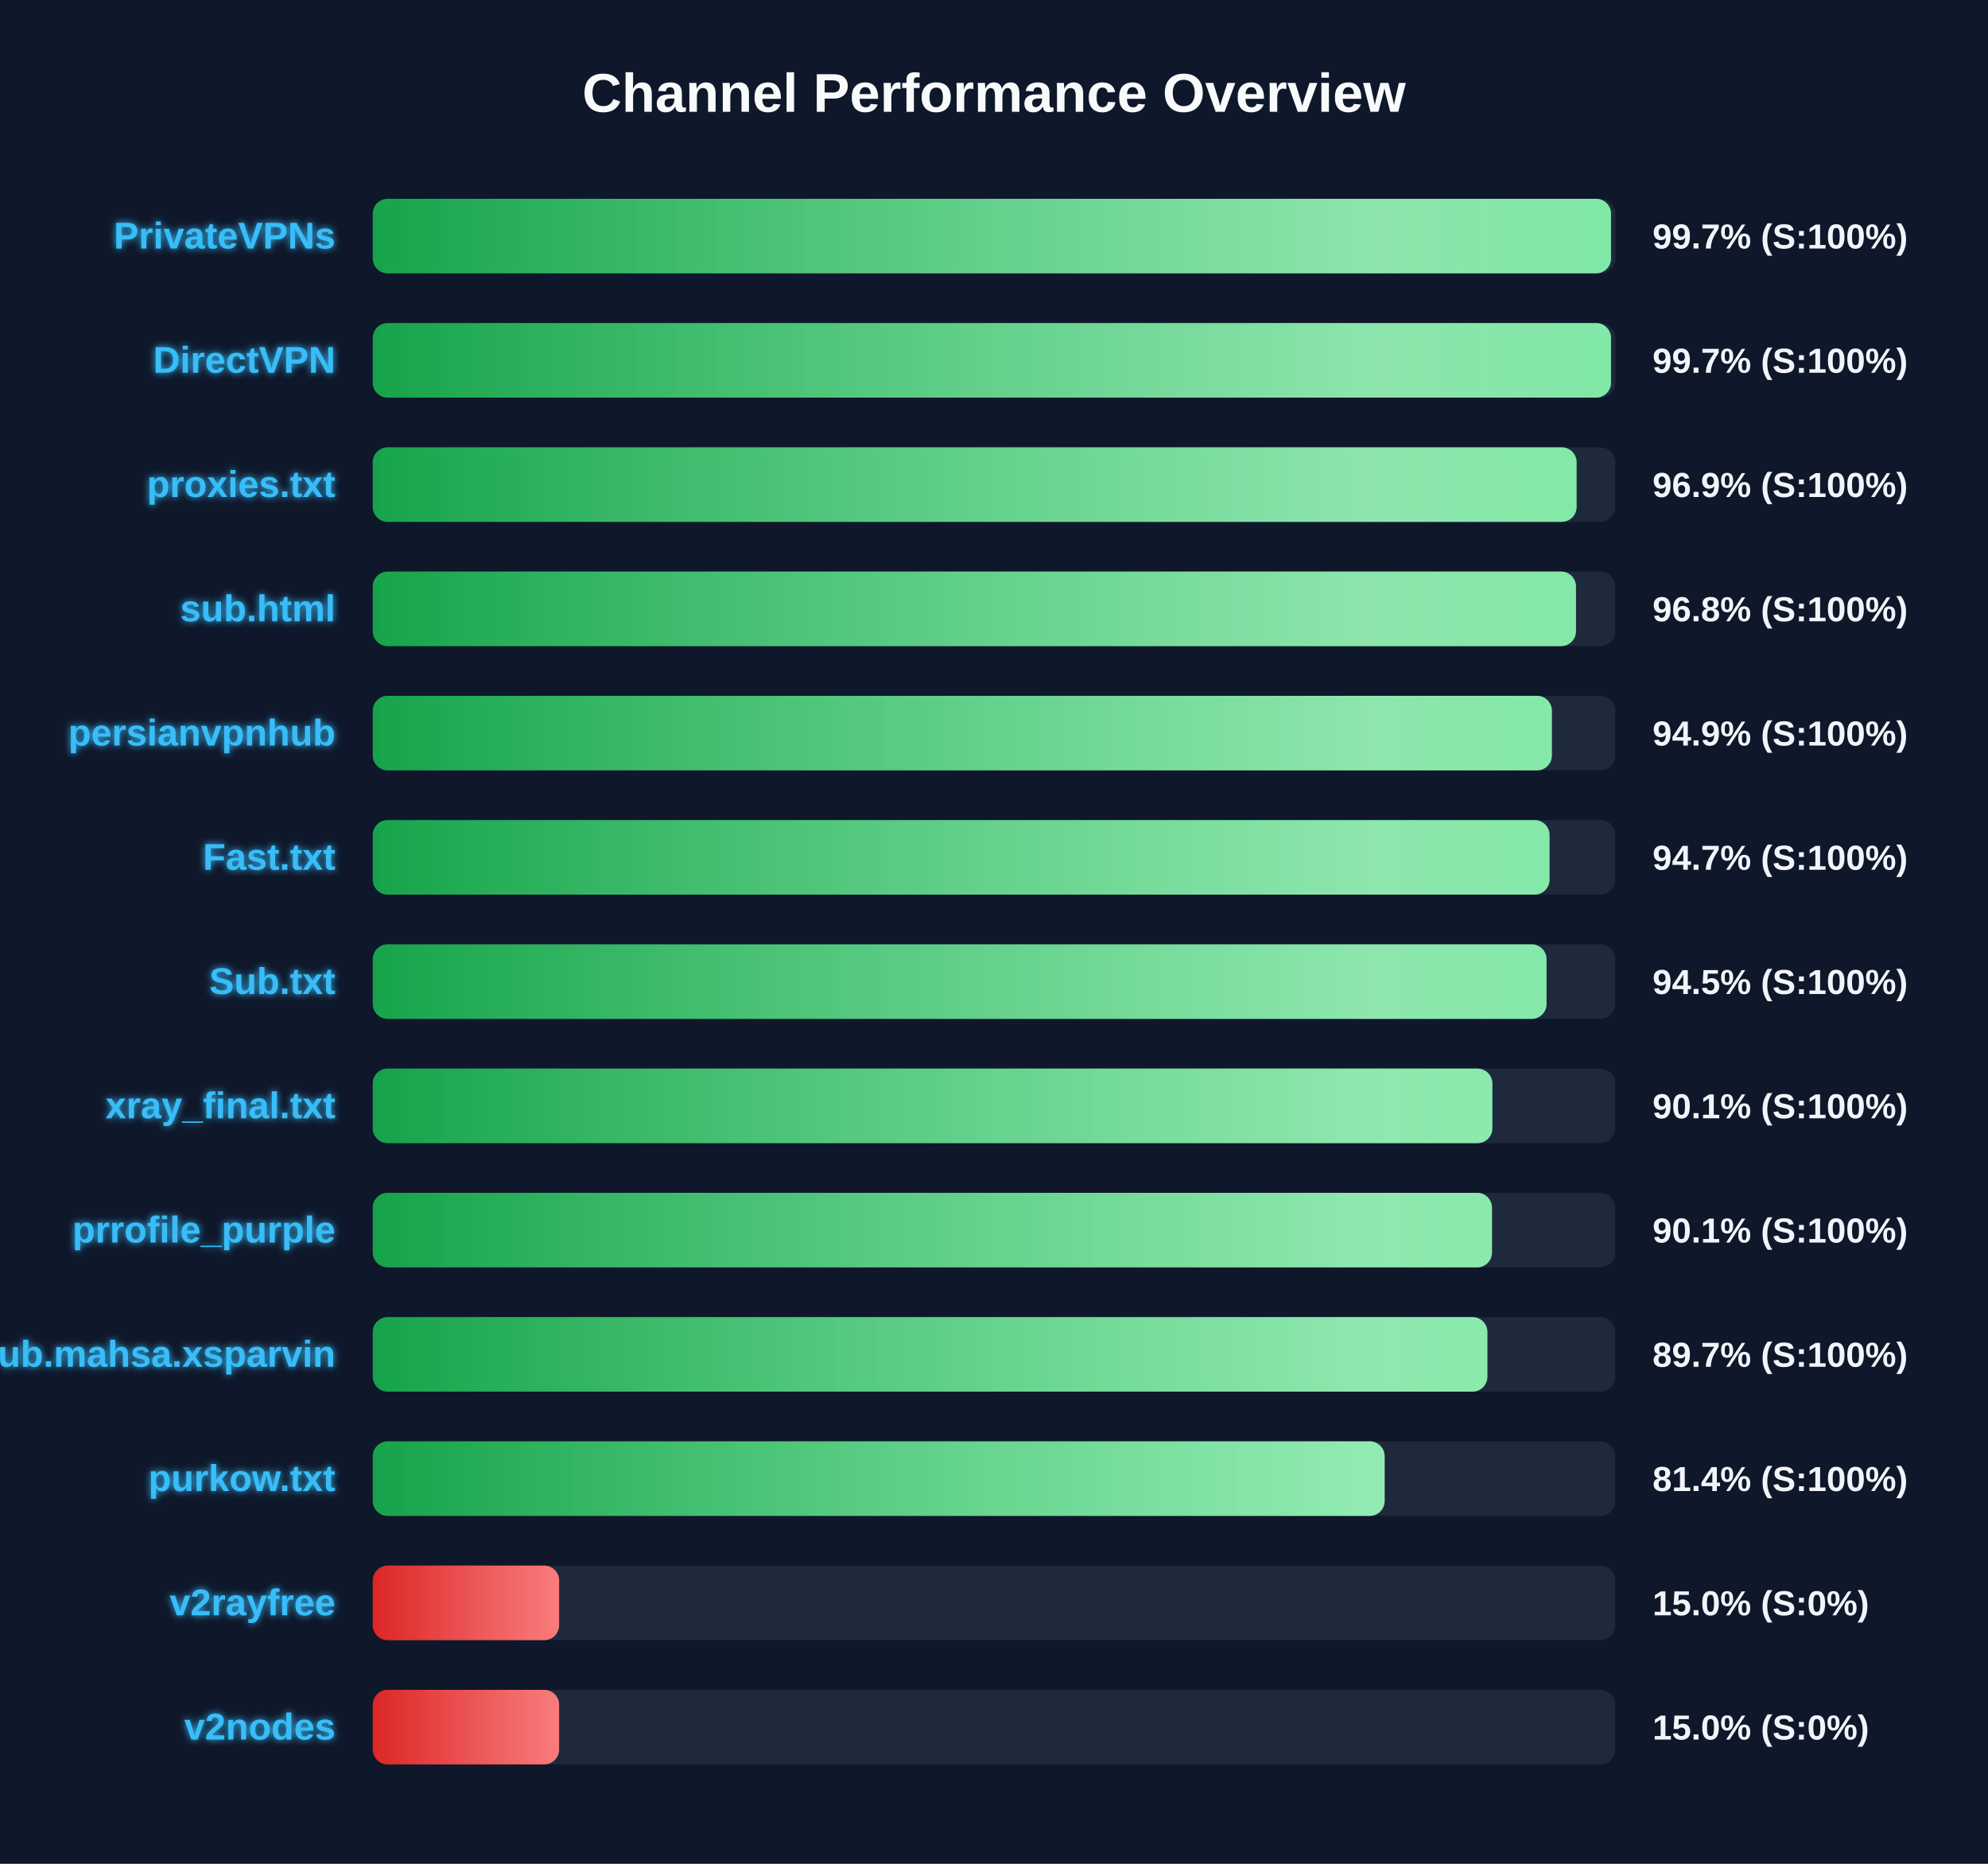
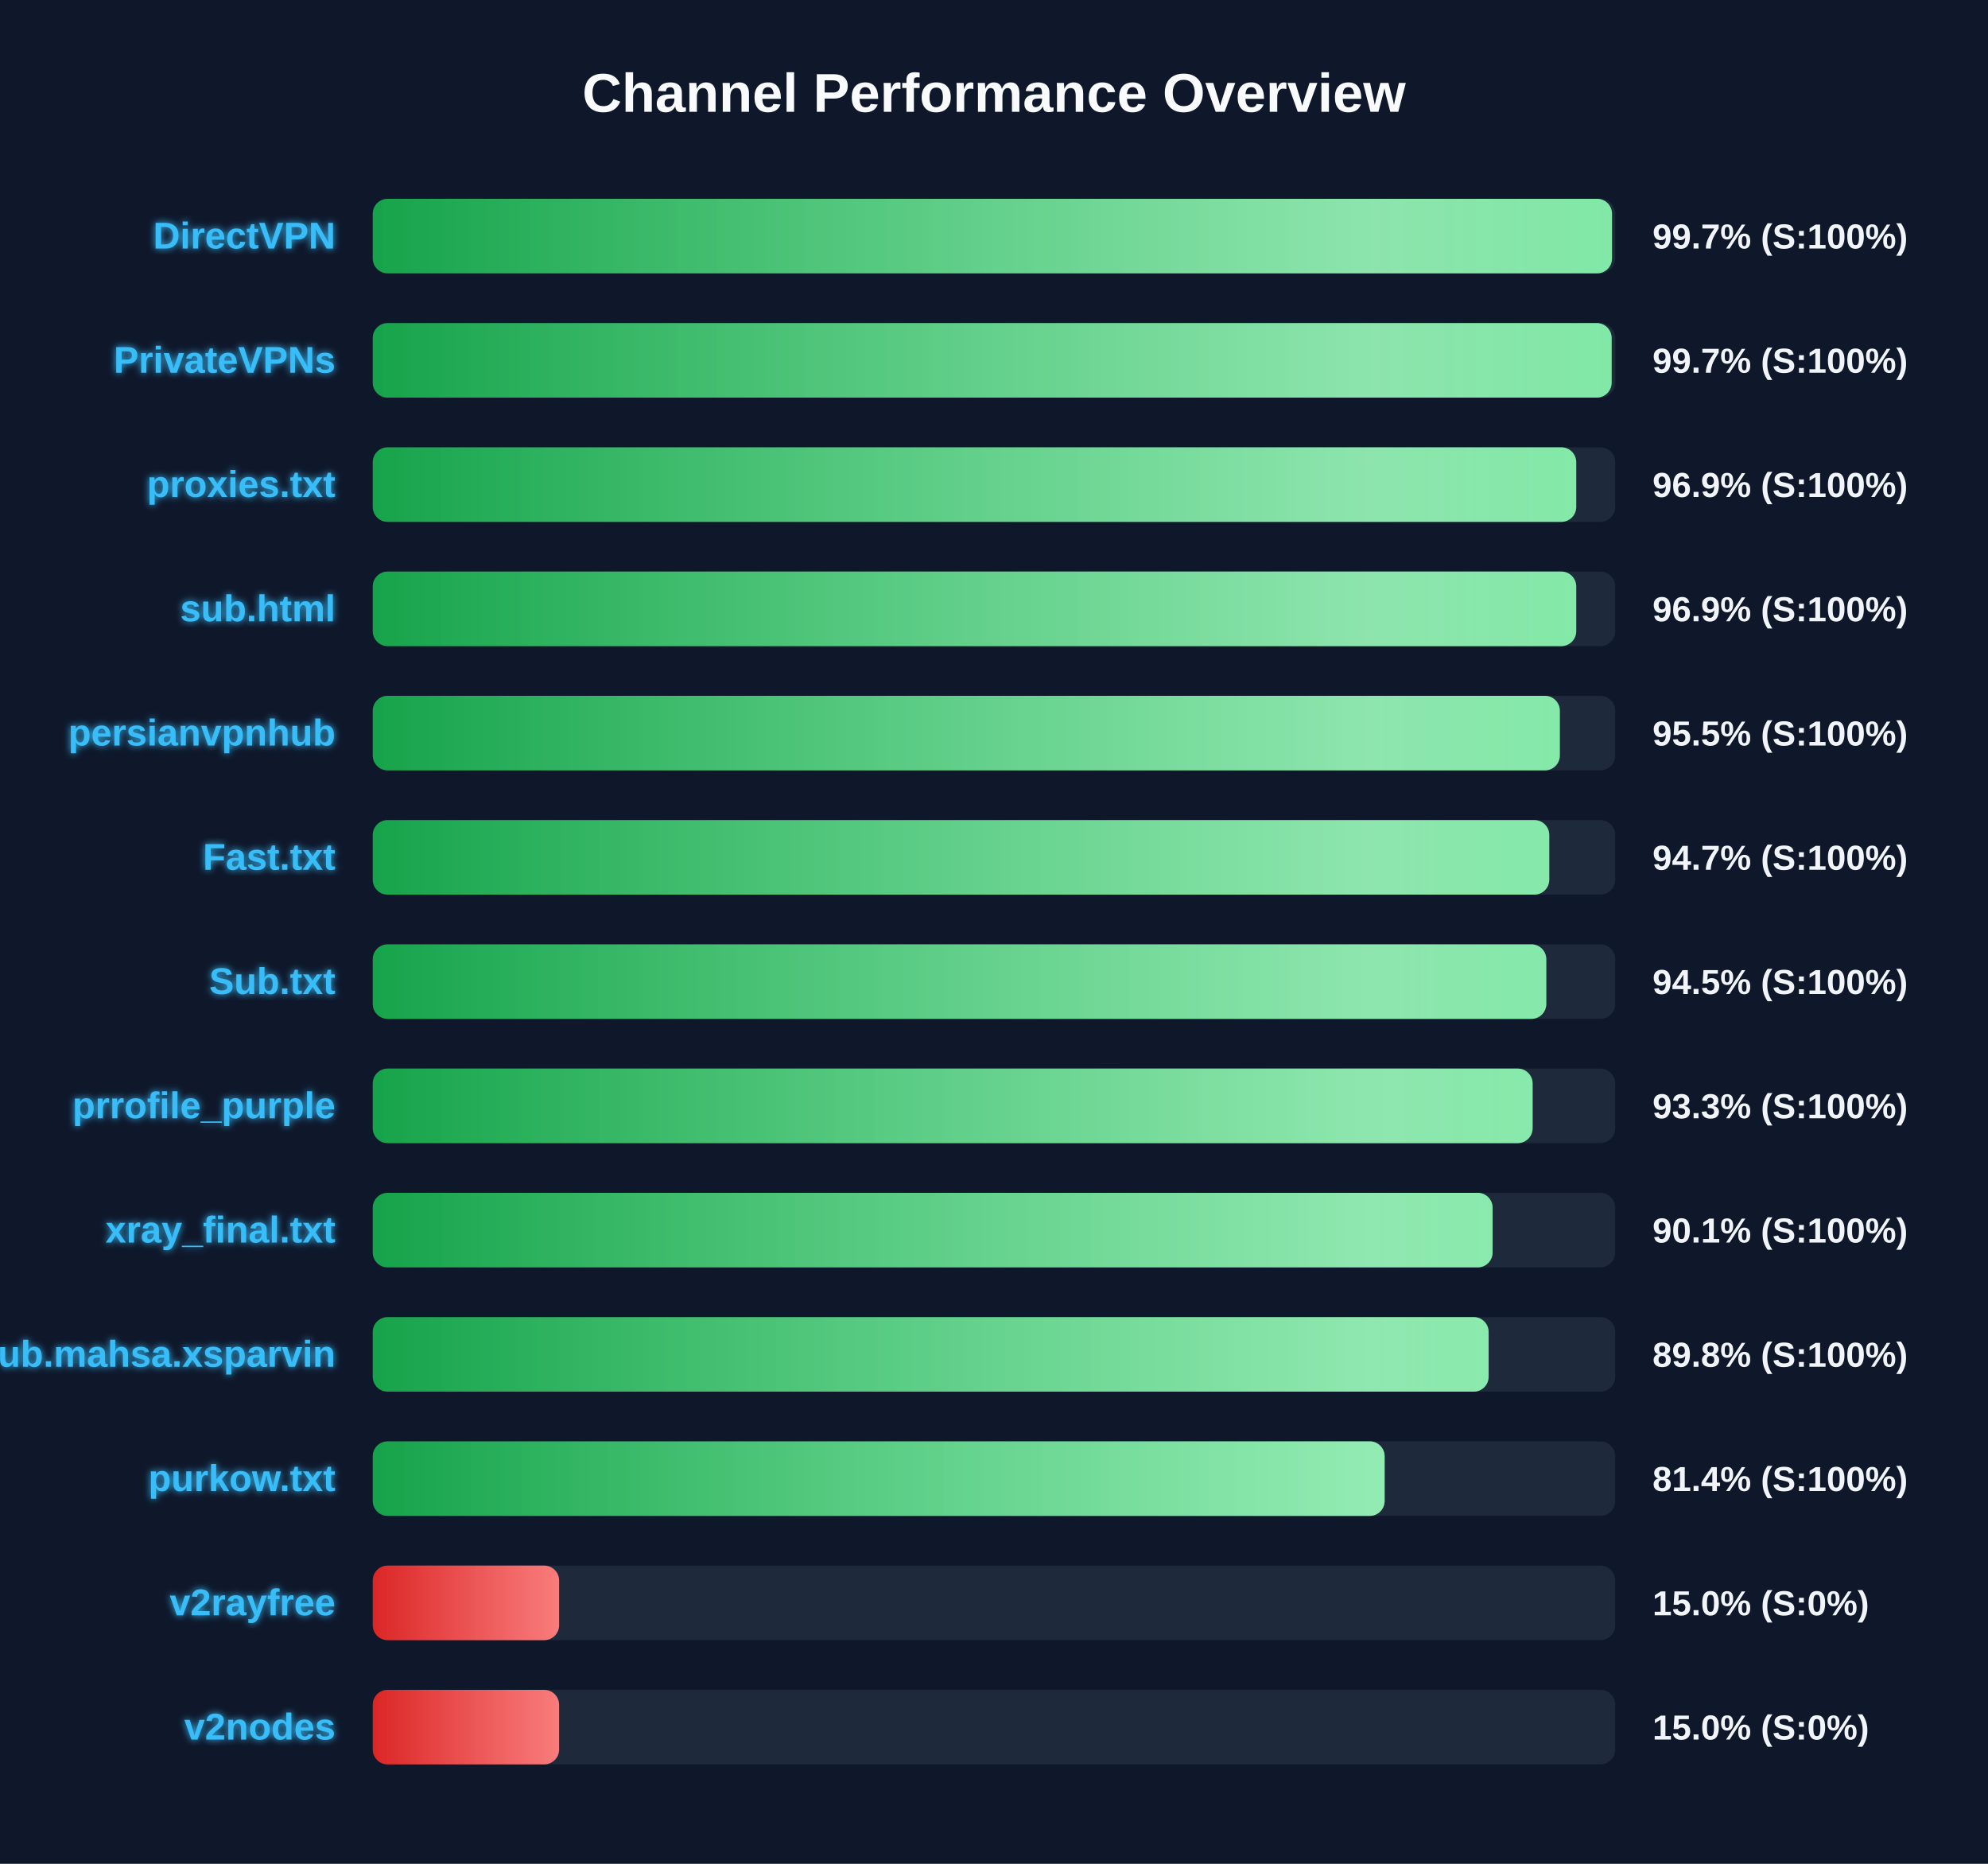
<svg xmlns="http://www.w3.org/2000/svg" width="800" height="750" version="1.1">
  <defs>
    <linearGradient id="grad-green" x1="0%" y1="0%" x2="100%" y2="0%">
      <stop offset="0%" stop-color="#16a34a" />
      <stop offset="100%" stop-color="#4ade80" />
    </linearGradient>
    <linearGradient id="grad-yellow" x1="0%" y1="0%" x2="100%" y2="0%">
      <stop offset="0%" stop-color="#ca8a04" />
      <stop offset="100%" stop-color="#fde047" />
    </linearGradient>
    <linearGradient id="grad-red" x1="0%" y1="0%" x2="100%" y2="0%">
      <stop offset="0%" stop-color="#dc2626" />
      <stop offset="100%" stop-color="#f87171" />
    </linearGradient>
    <linearGradient id="shimmer" x1="0%" y1="0%" x2="100%" y2="0%">
      <stop offset="0%" stop-color="rgba(255,255,255,0)" />
      <stop offset="50%" stop-color="rgba(255,255,255,0.4)" />
      <stop offset="100%" stop-color="rgba(255,255,255,0)" />
    </linearGradient>
    <filter id="glow" x="-20%" y="-20%" width="140%" height="140%">
      <feGaussianBlur stdDeviation="1.5" result="blur" />
      <feComposite in="SourceGraphic" in2="blur" operator="over" />
    </filter>
  </defs>
  <style>
        .bg-rect { fill: #0f172a; }
        .title { font: bold 22px 'Segoe UI', Arial, sans-serif; fill: #f8fafc; }
        .row { font: bold 15px 'Segoe UI', Arial, sans-serif; fill: #38bdf8; filter: url(#glow); }
        .score { font: bold 14px 'Segoe UI', Arial, sans-serif; fill: #f1f5f9; }
        @keyframes shimmer-anim {
            0% { transform: translateX(-100%); }
            100% { transform: translateX(200%); }
        }
        .shimmer-rect {
            animation: shimmer-anim 2.5s infinite linear;
        }
    </style>
  <rect width="100%" height="100%" class="bg-rect" />
  <text x="400" y="45" text-anchor="middle" class="title">Channel Performance Overview</text>
  <rect x="150" y="80" width="500" height="30" fill="#1e293b" rx="6" />
  <clipPath id="clip-0">
-     <rect x="150" y="80" width="498.3" height="30" rx="6" />
+     <rect x="150" y="80" width="498.7" height="30" rx="6" />
  </clipPath>
-   <rect x="150" y="80" width="498.3" height="30" fill="url(#grad-green)" rx="6" />
+   <rect x="150" y="80" width="498.7" height="30" fill="url(#grad-green)" rx="6" />
  <g clip-path="url(#clip-0)">
    <rect x="150" y="80" width="100%" height="30" fill="url(#shimmer)" class="shimmer-rect" />
  </g>
-   <text x="135" y="100" text-anchor="end" class="row">PrivateVPNs</text>
+   <text x="135" y="100" text-anchor="end" class="row">DirectVPN</text>
  <text x="665" y="100" text-anchor="start" class="score">99.7% (S:100%)</text>
  <rect x="150" y="130" width="500" height="30" fill="#1e293b" rx="6" />
  <clipPath id="clip-1">
-     <rect x="150" y="130" width="498.3" height="30" rx="6" />
+     <rect x="150" y="130" width="498.55" height="30" rx="6" />
  </clipPath>
-   <rect x="150" y="130" width="498.3" height="30" fill="url(#grad-green)" rx="6" />
+   <rect x="150" y="130" width="498.55" height="30" fill="url(#grad-green)" rx="6" />
  <g clip-path="url(#clip-1)">
    <rect x="150" y="130" width="100%" height="30" fill="url(#shimmer)" class="shimmer-rect" />
  </g>
-   <text x="135" y="150" text-anchor="end" class="row">DirectVPN</text>
+   <text x="135" y="150" text-anchor="end" class="row">PrivateVPNs</text>
  <text x="665" y="150" text-anchor="start" class="score">99.7% (S:100%)</text>
  <rect x="150" y="180" width="500" height="30" fill="#1e293b" rx="6" />
  <clipPath id="clip-2">
-     <rect x="150" y="180" width="484.45" height="30" rx="6" />
+     <rect x="150" y="180" width="484.3" height="30" rx="6" />
  </clipPath>
-   <rect x="150" y="180" width="484.45" height="30" fill="url(#grad-green)" rx="6" />
+   <rect x="150" y="180" width="484.3" height="30" fill="url(#grad-green)" rx="6" />
  <g clip-path="url(#clip-2)">
    <rect x="150" y="180" width="100%" height="30" fill="url(#shimmer)" class="shimmer-rect" />
  </g>
  <text x="135" y="200" text-anchor="end" class="row">proxies.txt</text>
  <text x="665" y="200" text-anchor="start" class="score">96.9% (S:100%)</text>
  <rect x="150" y="230" width="500" height="30" fill="#1e293b" rx="6" />
  <clipPath id="clip-3">
-     <rect x="150" y="230" width="484.2" height="30" rx="6" />
+     <rect x="150" y="230" width="484.3" height="30" rx="6" />
  </clipPath>
-   <rect x="150" y="230" width="484.2" height="30" fill="url(#grad-green)" rx="6" />
+   <rect x="150" y="230" width="484.3" height="30" fill="url(#grad-green)" rx="6" />
  <g clip-path="url(#clip-3)">
    <rect x="150" y="230" width="100%" height="30" fill="url(#shimmer)" class="shimmer-rect" />
  </g>
  <text x="135" y="250" text-anchor="end" class="row">sub.html</text>
-   <text x="665" y="250" text-anchor="start" class="score">96.8% (S:100%)</text>
+   <text x="665" y="250" text-anchor="start" class="score">96.9% (S:100%)</text>
  <rect x="150" y="280" width="500" height="30" fill="#1e293b" rx="6" />
  <clipPath id="clip-4">
-     <rect x="150" y="280" width="474.5" height="30" rx="6" />
+     <rect x="150" y="280" width="477.7" height="30" rx="6" />
  </clipPath>
-   <rect x="150" y="280" width="474.5" height="30" fill="url(#grad-green)" rx="6" />
+   <rect x="150" y="280" width="477.7" height="30" fill="url(#grad-green)" rx="6" />
  <g clip-path="url(#clip-4)">
    <rect x="150" y="280" width="100%" height="30" fill="url(#shimmer)" class="shimmer-rect" />
  </g>
  <text x="135" y="300" text-anchor="end" class="row">persianvpnhub</text>
-   <text x="665" y="300" text-anchor="start" class="score">94.9% (S:100%)</text>
+   <text x="665" y="300" text-anchor="start" class="score">95.5% (S:100%)</text>
  <rect x="150" y="330" width="500" height="30" fill="#1e293b" rx="6" />
  <clipPath id="clip-5">
-     <rect x="150" y="330" width="473.55" height="30" rx="6" />
+     <rect x="150" y="330" width="473.45" height="30" rx="6" />
  </clipPath>
-   <rect x="150" y="330" width="473.55" height="30" fill="url(#grad-green)" rx="6" />
+   <rect x="150" y="330" width="473.45" height="30" fill="url(#grad-green)" rx="6" />
  <g clip-path="url(#clip-5)">
    <rect x="150" y="330" width="100%" height="30" fill="url(#shimmer)" class="shimmer-rect" />
  </g>
  <text x="135" y="350" text-anchor="end" class="row">Fast.txt</text>
  <text x="665" y="350" text-anchor="start" class="score">94.7% (S:100%)</text>
  <rect x="150" y="380" width="500" height="30" fill="#1e293b" rx="6" />
  <clipPath id="clip-6">
-     <rect x="150" y="380" width="472.35" height="30" rx="6" />
+     <rect x="150" y="380" width="472.25" height="30" rx="6" />
  </clipPath>
-   <rect x="150" y="380" width="472.35" height="30" fill="url(#grad-green)" rx="6" />
+   <rect x="150" y="380" width="472.25" height="30" fill="url(#grad-green)" rx="6" />
  <g clip-path="url(#clip-6)">
    <rect x="150" y="380" width="100%" height="30" fill="url(#shimmer)" class="shimmer-rect" />
  </g>
  <text x="135" y="400" text-anchor="end" class="row">Sub.txt</text>
  <text x="665" y="400" text-anchor="start" class="score">94.5% (S:100%)</text>
  <rect x="150" y="430" width="500" height="30" fill="#1e293b" rx="6" />
  <clipPath id="clip-7">
-     <rect x="150" y="430" width="450.55" height="30" rx="6" />
+     <rect x="150" y="430" width="466.75" height="30" rx="6" />
  </clipPath>
-   <rect x="150" y="430" width="450.55" height="30" fill="url(#grad-green)" rx="6" />
+   <rect x="150" y="430" width="466.75" height="30" fill="url(#grad-green)" rx="6" />
  <g clip-path="url(#clip-7)">
    <rect x="150" y="430" width="100%" height="30" fill="url(#shimmer)" class="shimmer-rect" />
  </g>
-   <text x="135" y="450" text-anchor="end" class="row">xray_final.txt</text>
-   <text x="665" y="450" text-anchor="start" class="score">90.1% (S:100%)</text>
+   <text x="135" y="450" text-anchor="end" class="row">prrofile_purple</text>
+   <text x="665" y="450" text-anchor="start" class="score">93.3% (S:100%)</text>
  <rect x="150" y="480" width="500" height="30" fill="#1e293b" rx="6" />
  <clipPath id="clip-8">
-     <rect x="150" y="480" width="450.4" height="30" rx="6" />
+     <rect x="150" y="480" width="450.65" height="30" rx="6" />
  </clipPath>
-   <rect x="150" y="480" width="450.4" height="30" fill="url(#grad-green)" rx="6" />
+   <rect x="150" y="480" width="450.65" height="30" fill="url(#grad-green)" rx="6" />
  <g clip-path="url(#clip-8)">
    <rect x="150" y="480" width="100%" height="30" fill="url(#shimmer)" class="shimmer-rect" />
  </g>
-   <text x="135" y="500" text-anchor="end" class="row">prrofile_purple</text>
+   <text x="135" y="500" text-anchor="end" class="row">xray_final.txt</text>
  <text x="665" y="500" text-anchor="start" class="score">90.1% (S:100%)</text>
  <rect x="150" y="530" width="500" height="30" fill="#1e293b" rx="6" />
  <clipPath id="clip-9">
-     <rect x="150" y="530" width="448.55" height="30" rx="6" />
+     <rect x="150" y="530" width="449.05" height="30" rx="6" />
  </clipPath>
-   <rect x="150" y="530" width="448.55" height="30" fill="url(#grad-green)" rx="6" />
+   <rect x="150" y="530" width="449.05" height="30" fill="url(#grad-green)" rx="6" />
  <g clip-path="url(#clip-9)">
    <rect x="150" y="530" width="100%" height="30" fill="url(#shimmer)" class="shimmer-rect" />
  </g>
  <text x="135" y="550" text-anchor="end" class="row">Sub.mahsa.xsparvin</text>
-   <text x="665" y="550" text-anchor="start" class="score">89.7% (S:100%)</text>
+   <text x="665" y="550" text-anchor="start" class="score">89.8% (S:100%)</text>
  <rect x="150" y="580" width="500" height="30" fill="#1e293b" rx="6" />
  <clipPath id="clip-10">
    <rect x="150" y="580" width="407.2" height="30" rx="6" />
  </clipPath>
  <rect x="150" y="580" width="407.2" height="30" fill="url(#grad-green)" rx="6" />
  <g clip-path="url(#clip-10)">
    <rect x="150" y="580" width="100%" height="30" fill="url(#shimmer)" class="shimmer-rect" />
  </g>
  <text x="135" y="600" text-anchor="end" class="row">purkow.txt</text>
  <text x="665" y="600" text-anchor="start" class="score">81.4% (S:100%)</text>
  <rect x="150" y="630" width="500" height="30" fill="#1e293b" rx="6" />
  <clipPath id="clip-11">
    <rect x="150" y="630" width="75.0" height="30" rx="6" />
  </clipPath>
  <rect x="150" y="630" width="75.0" height="30" fill="url(#grad-red)" rx="6" />
  <g clip-path="url(#clip-11)">
    <rect x="150" y="630" width="100%" height="30" fill="url(#shimmer)" class="shimmer-rect" />
  </g>
  <text x="135" y="650" text-anchor="end" class="row">v2rayfree</text>
  <text x="665" y="650" text-anchor="start" class="score">15.0% (S:0%)</text>
  <rect x="150" y="680" width="500" height="30" fill="#1e293b" rx="6" />
  <clipPath id="clip-12">
    <rect x="150" y="680" width="75.0" height="30" rx="6" />
  </clipPath>
  <rect x="150" y="680" width="75.0" height="30" fill="url(#grad-red)" rx="6" />
  <g clip-path="url(#clip-12)">
    <rect x="150" y="680" width="100%" height="30" fill="url(#shimmer)" class="shimmer-rect" />
  </g>
  <text x="135" y="700" text-anchor="end" class="row">v2nodes</text>
  <text x="665" y="700" text-anchor="start" class="score">15.0% (S:0%)</text>
</svg>
